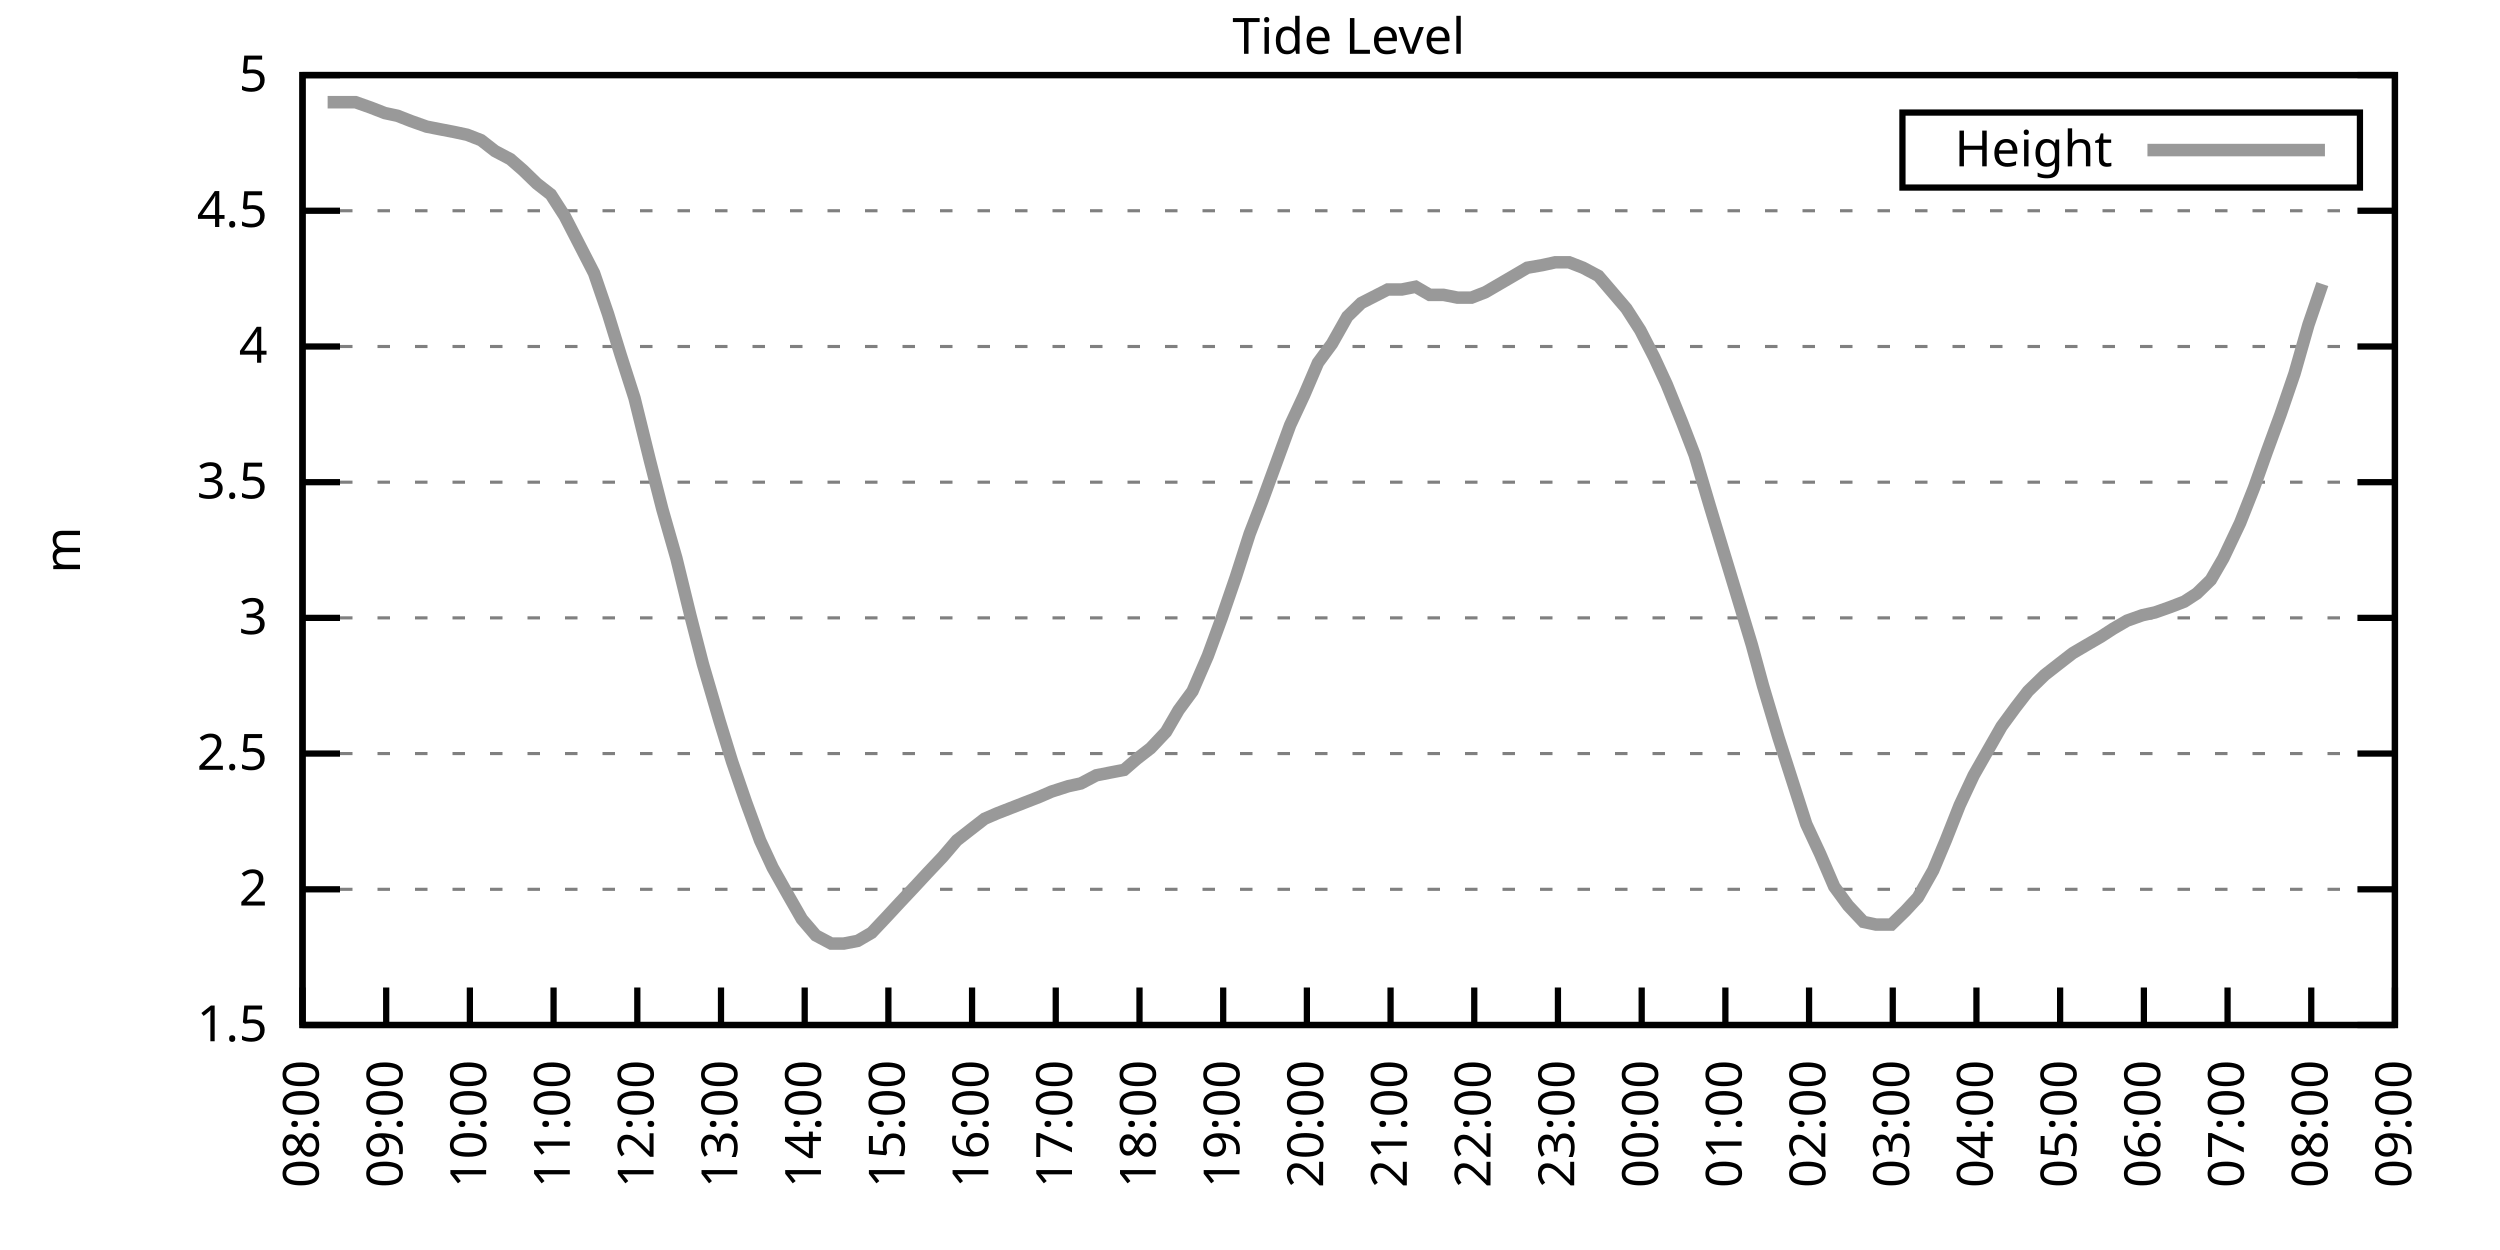
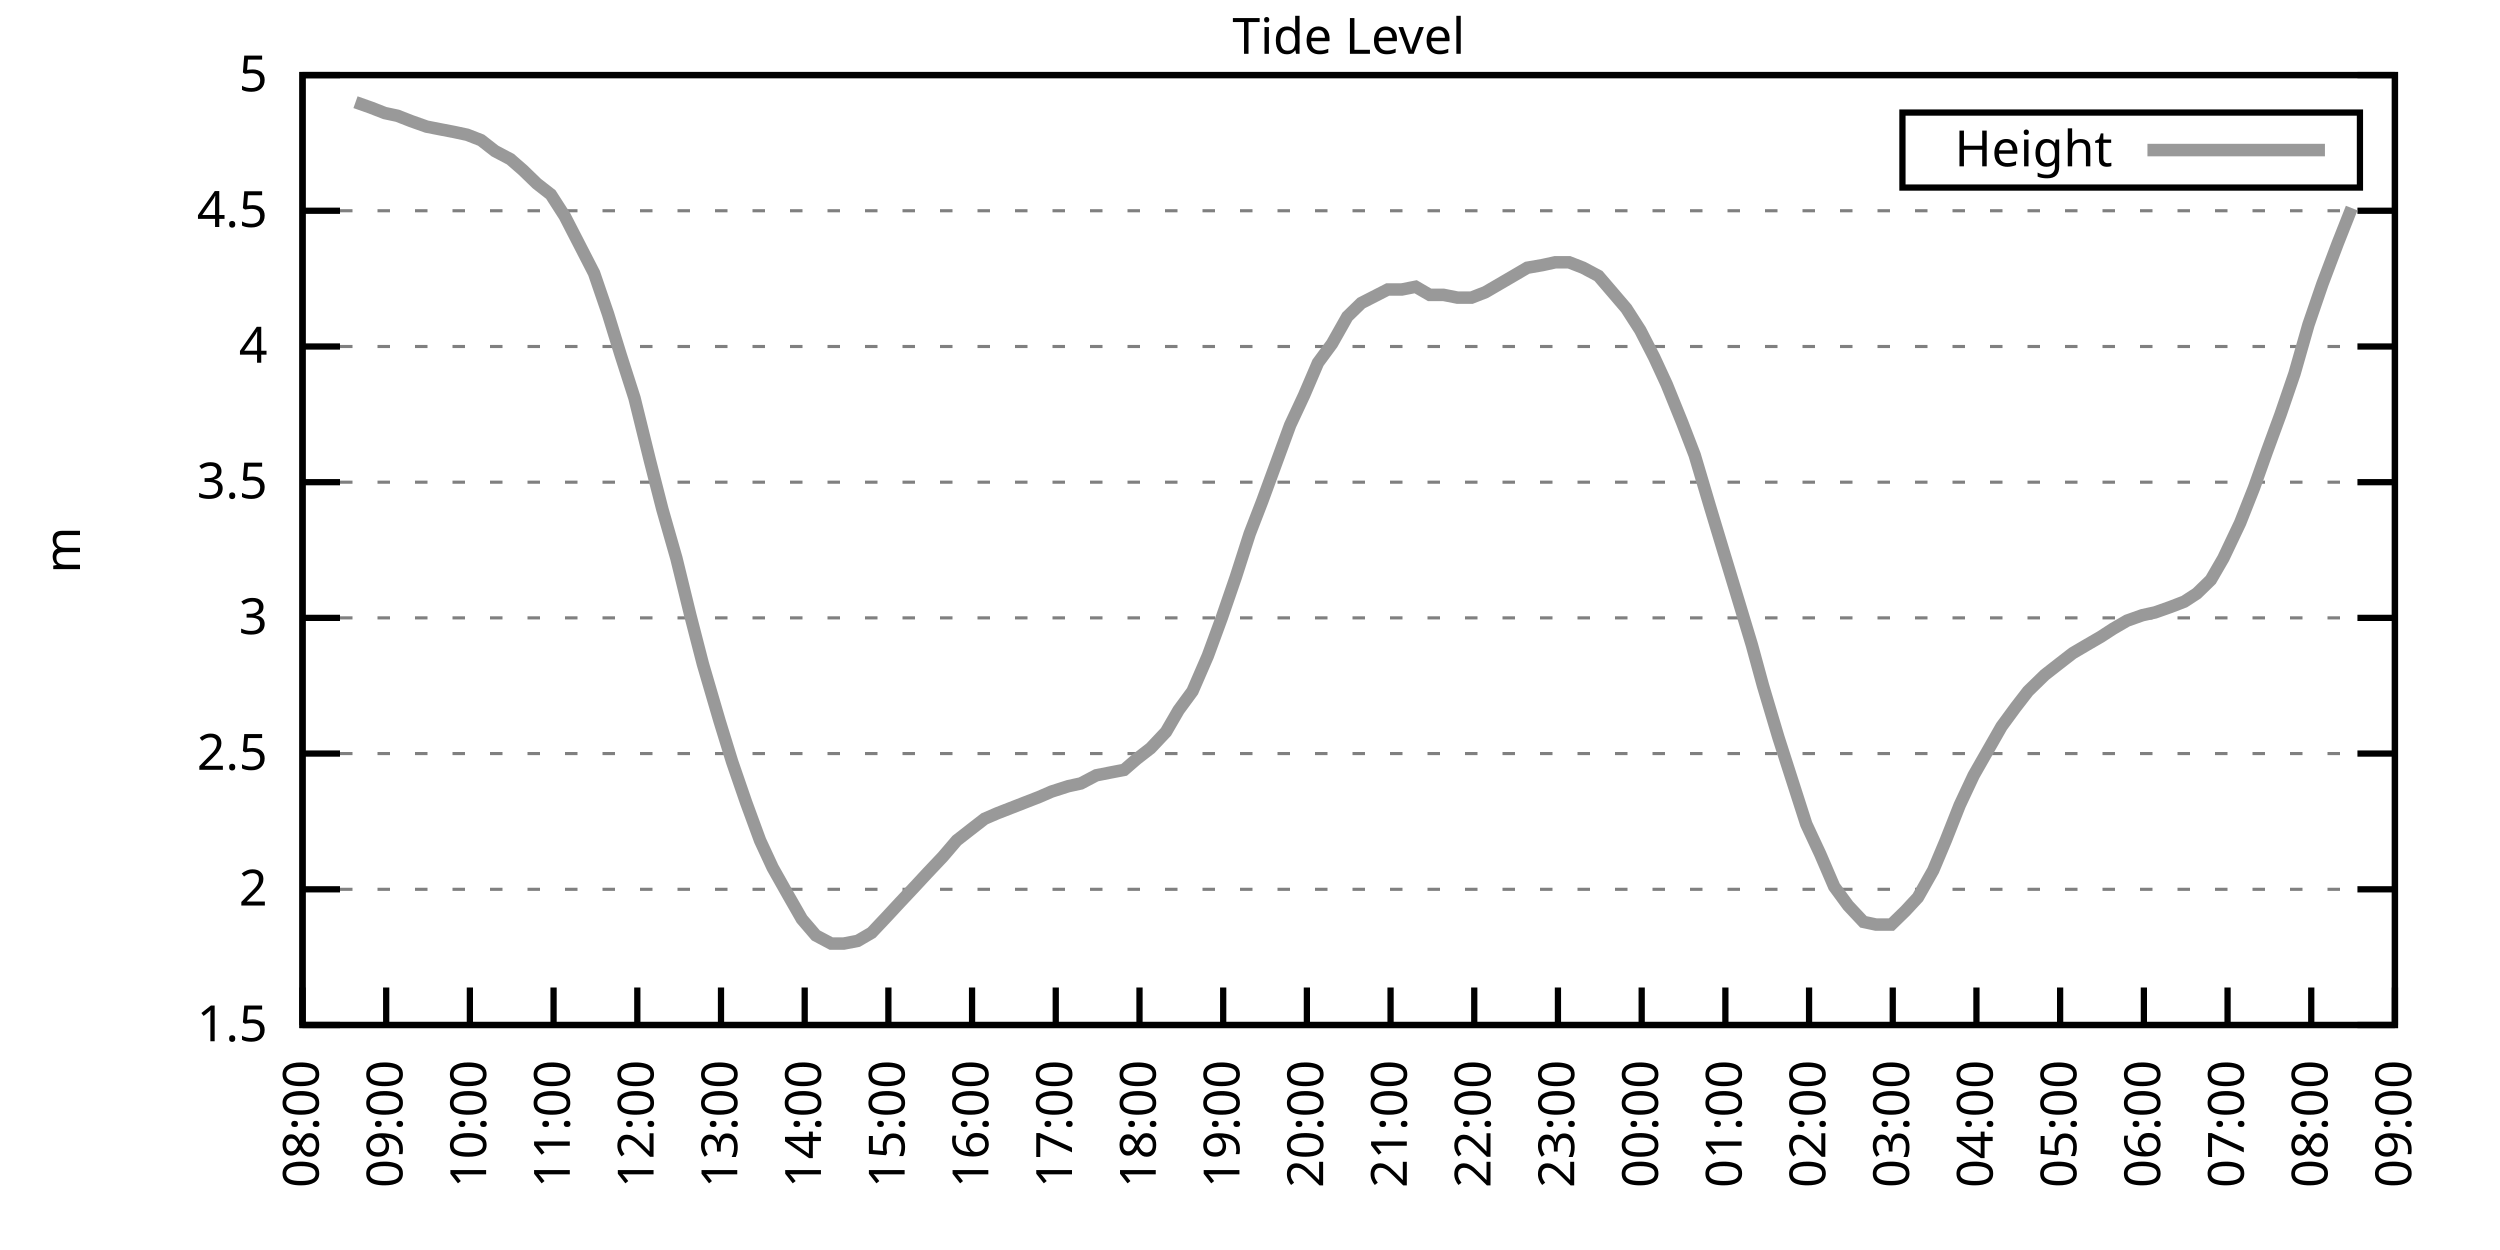
<svg xmlns="http://www.w3.org/2000/svg" xmlns:xlink="http://www.w3.org/1999/xlink" width="400" height="200" viewBox="0 0 400 200">
  <g id="gnuplot_canvas">
    <rect x="0" y="0" width="400" height="200" fill="none" />
    <defs>
      <circle id="gpDot" r="0.5" stroke-width="0.5" stroke="currentColor" />
      <path id="gpPt0" stroke-width="0.333" stroke="currentColor" d="M-1,0 h2 M0,-1 v2" />
      <path id="gpPt1" stroke-width="0.333" stroke="currentColor" d="M-1,-1 L1,1 M1,-1 L-1,1" />
      <path id="gpPt2" stroke-width="0.333" stroke="currentColor" d="M-1,0 L1,0 M0,-1 L0,1 M-1,-1 L1,1 M-1,1 L1,-1" />
      <rect id="gpPt3" stroke-width="0.333" stroke="currentColor" x="-1" y="-1" width="2" height="2" />
      <rect id="gpPt4" stroke-width="0.333" stroke="currentColor" fill="currentColor" x="-1" y="-1" width="2" height="2" />
      <circle id="gpPt5" stroke-width="0.333" stroke="currentColor" cx="0" cy="0" r="1" />
      <use xlink:href="#gpPt5" id="gpPt6" fill="currentColor" stroke="none" />
      <path id="gpPt7" stroke-width="0.333" stroke="currentColor" d="M0,-1.33 L-1.33,0.67 L1.33,0.67 z" />
      <use xlink:href="#gpPt7" id="gpPt8" fill="currentColor" stroke="none" />
      <use xlink:href="#gpPt7" id="gpPt9" stroke="currentColor" transform="rotate(180)" />
      <use xlink:href="#gpPt9" id="gpPt10" fill="currentColor" stroke="none" />
      <use xlink:href="#gpPt3" id="gpPt11" stroke="currentColor" transform="rotate(45)" />
      <use xlink:href="#gpPt11" id="gpPt12" fill="currentColor" stroke="none" />
      <path id="gpPt13" stroke-width="0.333" stroke="currentColor" d="M0,1.330 L1.265,0.411 L0.782,-1.067 L-0.782,-1.076 L-1.265,0.411 z" />
      <use xlink:href="#gpPt13" id="gpPt14" fill="currentColor" stroke="none" />
      <filter id="textbox" filterUnits="objectBoundingBox" x="0" y="0" height="1" width="1">
        <feFlood flood-color="white" flood-opacity="1" result="bgnd" />
        <feComposite in="SourceGraphic" in2="bgnd" operator="atop" />
      </filter>
      <filter id="greybox" filterUnits="objectBoundingBox" x="0" y="0" height="1" width="1">
        <feFlood flood-color="lightgrey" flood-opacity="1" result="grey" />
        <feComposite in="SourceGraphic" in2="grey" operator="atop" />
      </filter>
    </defs>
    <g fill="none" color="white" stroke="currentColor" stroke-width="1.00" stroke-linecap="butt" stroke-linejoin="miter">
</g>
    <g fill="none" color="black" stroke="currentColor" stroke-width="1.00" stroke-linecap="butt" stroke-linejoin="miter">
      <g stroke="none" shape-rendering="crispEdges">
        <polygon fill="rgb(255, 255, 255)" points="48.40,164.00 383.18,164.00 383.18,12.02 48.40,12.02 " />
      </g>
    </g>
    <g fill="none" color="black" stroke="currentColor" stroke-width="1.00" stroke-linecap="butt" stroke-linejoin="miter">
</g>
    <g fill="none" color="black" stroke="black" stroke-width="0.50" stroke-linecap="butt" stroke-linejoin="miter">
</g>
    <g fill="none" color="gray" stroke="currentColor" stroke-width="0.50" stroke-linecap="butt" stroke-linejoin="miter">
      <path stroke="gray" stroke-dasharray="2,4" class="gridline" d="M48.40,164.00 L383.19,164.00  " />
    </g>
    <g fill="none" color="gray" stroke="gray" stroke-width="1.00" stroke-linecap="butt" stroke-linejoin="miter">
</g>
    <g fill="none" color="black" stroke="currentColor" stroke-width="1.00" stroke-linecap="butt" stroke-linejoin="miter">
      <path stroke="black" d="M48.40,164.00 L54.40,164.00 M383.19,164.00 L377.19,164.00  " />
      <g transform="translate(42.80,166.60)" stroke="none" fill="black" font-family="Sans" font-size="8.00" text-anchor="end">
        <text>
          <tspan font-family="Sans"> 1.5</tspan>
        </text>
      </g>
    </g>
    <g fill="none" color="black" stroke="currentColor" stroke-width="1.00" stroke-linecap="butt" stroke-linejoin="miter">
</g>
    <g fill="none" color="black" stroke="black" stroke-width="0.50" stroke-linecap="butt" stroke-linejoin="miter">
</g>
    <g fill="none" color="gray" stroke="currentColor" stroke-width="0.50" stroke-linecap="butt" stroke-linejoin="miter">
      <path stroke="gray" stroke-dasharray="2,4" class="gridline" d="M48.40,142.29 L383.19,142.29  " />
    </g>
    <g fill="none" color="gray" stroke="gray" stroke-width="1.00" stroke-linecap="butt" stroke-linejoin="miter">
</g>
    <g fill="none" color="black" stroke="currentColor" stroke-width="1.00" stroke-linecap="butt" stroke-linejoin="miter">
      <path stroke="black" d="M48.40,142.29 L54.40,142.29 M383.19,142.29 L377.19,142.29  " />
      <g transform="translate(42.80,144.89)" stroke="none" fill="black" font-family="Sans" font-size="8.00" text-anchor="end">
        <text>
          <tspan font-family="Sans"> 2</tspan>
        </text>
      </g>
    </g>
    <g fill="none" color="black" stroke="currentColor" stroke-width="1.00" stroke-linecap="butt" stroke-linejoin="miter">
</g>
    <g fill="none" color="black" stroke="black" stroke-width="0.50" stroke-linecap="butt" stroke-linejoin="miter">
</g>
    <g fill="none" color="gray" stroke="currentColor" stroke-width="0.50" stroke-linecap="butt" stroke-linejoin="miter">
      <path stroke="gray" stroke-dasharray="2,4" class="gridline" d="M48.40,120.57 L383.19,120.57  " />
    </g>
    <g fill="none" color="gray" stroke="gray" stroke-width="1.00" stroke-linecap="butt" stroke-linejoin="miter">
</g>
    <g fill="none" color="black" stroke="currentColor" stroke-width="1.00" stroke-linecap="butt" stroke-linejoin="miter">
      <path stroke="black" d="M48.40,120.57 L54.40,120.57 M383.19,120.57 L377.19,120.57  " />
      <g transform="translate(42.80,123.17)" stroke="none" fill="black" font-family="Sans" font-size="8.00" text-anchor="end">
        <text>
          <tspan font-family="Sans"> 2.5</tspan>
        </text>
      </g>
    </g>
    <g fill="none" color="black" stroke="currentColor" stroke-width="1.00" stroke-linecap="butt" stroke-linejoin="miter">
</g>
    <g fill="none" color="black" stroke="black" stroke-width="0.50" stroke-linecap="butt" stroke-linejoin="miter">
</g>
    <g fill="none" color="gray" stroke="currentColor" stroke-width="0.50" stroke-linecap="butt" stroke-linejoin="miter">
      <path stroke="gray" stroke-dasharray="2,4" class="gridline" d="M48.40,98.86 L383.19,98.86  " />
    </g>
    <g fill="none" color="gray" stroke="gray" stroke-width="1.00" stroke-linecap="butt" stroke-linejoin="miter">
</g>
    <g fill="none" color="black" stroke="currentColor" stroke-width="1.00" stroke-linecap="butt" stroke-linejoin="miter">
      <path stroke="black" d="M48.40,98.86 L54.40,98.86 M383.19,98.86 L377.19,98.86  " />
      <g transform="translate(42.80,101.46)" stroke="none" fill="black" font-family="Sans" font-size="8.00" text-anchor="end">
        <text>
          <tspan font-family="Sans"> 3</tspan>
        </text>
      </g>
    </g>
    <g fill="none" color="black" stroke="currentColor" stroke-width="1.00" stroke-linecap="butt" stroke-linejoin="miter">
</g>
    <g fill="none" color="black" stroke="black" stroke-width="0.50" stroke-linecap="butt" stroke-linejoin="miter">
</g>
    <g fill="none" color="gray" stroke="currentColor" stroke-width="0.50" stroke-linecap="butt" stroke-linejoin="miter">
      <path stroke="gray" stroke-dasharray="2,4" class="gridline" d="M48.40,77.15 L383.19,77.15  " />
    </g>
    <g fill="none" color="gray" stroke="gray" stroke-width="1.00" stroke-linecap="butt" stroke-linejoin="miter">
</g>
    <g fill="none" color="black" stroke="currentColor" stroke-width="1.00" stroke-linecap="butt" stroke-linejoin="miter">
      <path stroke="black" d="M48.40,77.15 L54.40,77.15 M383.19,77.15 L377.19,77.15  " />
      <g transform="translate(42.80,79.75)" stroke="none" fill="black" font-family="Sans" font-size="8.00" text-anchor="end">
        <text>
          <tspan font-family="Sans"> 3.5</tspan>
        </text>
      </g>
    </g>
    <g fill="none" color="black" stroke="currentColor" stroke-width="1.00" stroke-linecap="butt" stroke-linejoin="miter">
</g>
    <g fill="none" color="black" stroke="black" stroke-width="0.50" stroke-linecap="butt" stroke-linejoin="miter">
</g>
    <g fill="none" color="gray" stroke="currentColor" stroke-width="0.50" stroke-linecap="butt" stroke-linejoin="miter">
      <path stroke="gray" stroke-dasharray="2,4" class="gridline" d="M48.40,55.44 L383.19,55.44  " />
    </g>
    <g fill="none" color="gray" stroke="gray" stroke-width="1.00" stroke-linecap="butt" stroke-linejoin="miter">
</g>
    <g fill="none" color="black" stroke="currentColor" stroke-width="1.00" stroke-linecap="butt" stroke-linejoin="miter">
      <path stroke="black" d="M48.40,55.44 L54.40,55.44 M383.19,55.44 L377.19,55.44  " />
      <g transform="translate(42.80,58.04)" stroke="none" fill="black" font-family="Sans" font-size="8.00" text-anchor="end">
        <text>
          <tspan font-family="Sans"> 4</tspan>
        </text>
      </g>
    </g>
    <g fill="none" color="black" stroke="currentColor" stroke-width="1.00" stroke-linecap="butt" stroke-linejoin="miter">
</g>
    <g fill="none" color="black" stroke="black" stroke-width="0.50" stroke-linecap="butt" stroke-linejoin="miter">
</g>
    <g fill="none" color="gray" stroke="currentColor" stroke-width="0.50" stroke-linecap="butt" stroke-linejoin="miter">
      <path stroke="gray" stroke-dasharray="2,4" class="gridline" d="M48.40,33.72 L383.19,33.72  " />
    </g>
    <g fill="none" color="gray" stroke="gray" stroke-width="1.00" stroke-linecap="butt" stroke-linejoin="miter">
</g>
    <g fill="none" color="black" stroke="currentColor" stroke-width="1.00" stroke-linecap="butt" stroke-linejoin="miter">
      <path stroke="black" d="M48.40,33.72 L54.40,33.72 M383.19,33.72 L377.19,33.72  " />
      <g transform="translate(42.80,36.32)" stroke="none" fill="black" font-family="Sans" font-size="8.00" text-anchor="end">
        <text>
          <tspan font-family="Sans"> 4.5</tspan>
        </text>
      </g>
    </g>
    <g fill="none" color="black" stroke="currentColor" stroke-width="1.00" stroke-linecap="butt" stroke-linejoin="miter">
</g>
    <g fill="none" color="black" stroke="black" stroke-width="0.50" stroke-linecap="butt" stroke-linejoin="miter">
</g>
    <g fill="none" color="gray" stroke="currentColor" stroke-width="0.50" stroke-linecap="butt" stroke-linejoin="miter">
      <path stroke="gray" stroke-dasharray="2,4" class="gridline" d="M48.40,12.01 L383.19,12.01  " />
    </g>
    <g fill="none" color="gray" stroke="gray" stroke-width="1.00" stroke-linecap="butt" stroke-linejoin="miter">
</g>
    <g fill="none" color="black" stroke="currentColor" stroke-width="1.00" stroke-linecap="butt" stroke-linejoin="miter">
      <path stroke="black" d="M48.40,12.01 L54.40,12.01 M383.19,12.01 L377.19,12.01  " />
      <g transform="translate(42.80,14.61)" stroke="none" fill="black" font-family="Sans" font-size="8.00" text-anchor="end">
        <text>
          <tspan font-family="Sans"> 5</tspan>
        </text>
      </g>
    </g>
    <g fill="none" color="black" stroke="currentColor" stroke-width="1.00" stroke-linecap="butt" stroke-linejoin="miter">
      <path stroke="black" d="M48.40,164.00 L48.40,158.00  " />
      <g transform="translate(51.00,169.60) rotate(270.00)" stroke="none" fill="black" font-family="Sans" font-size="8.00" text-anchor="end">
        <text>
          <tspan font-family="Sans">08:00</tspan>
        </text>
      </g>
    </g>
    <g fill="none" color="black" stroke="currentColor" stroke-width="1.00" stroke-linecap="butt" stroke-linejoin="miter">
      <path stroke="black" d="M61.79,164.00 L61.79,158.00  " />
      <g transform="translate(64.39,169.60) rotate(270.00)" stroke="none" fill="black" font-family="Sans" font-size="8.00" text-anchor="end">
        <text>
          <tspan font-family="Sans">09:00</tspan>
        </text>
      </g>
    </g>
    <g fill="none" color="black" stroke="currentColor" stroke-width="1.00" stroke-linecap="butt" stroke-linejoin="miter">
      <path stroke="black" d="M75.18,164.00 L75.18,158.00  " />
      <g transform="translate(77.78,169.60) rotate(270.00)" stroke="none" fill="black" font-family="Sans" font-size="8.00" text-anchor="end">
        <text>
          <tspan font-family="Sans">10:00</tspan>
        </text>
      </g>
    </g>
    <g fill="none" color="black" stroke="currentColor" stroke-width="1.00" stroke-linecap="butt" stroke-linejoin="miter">
      <path stroke="black" d="M88.57,164.00 L88.57,158.00  " />
      <g transform="translate(91.17,169.60) rotate(270.00)" stroke="none" fill="black" font-family="Sans" font-size="8.00" text-anchor="end">
        <text>
          <tspan font-family="Sans">11:00</tspan>
        </text>
      </g>
    </g>
    <g fill="none" color="black" stroke="currentColor" stroke-width="1.00" stroke-linecap="butt" stroke-linejoin="miter">
      <path stroke="black" d="M101.97,164.00 L101.97,158.00  " />
      <g transform="translate(104.57,169.60) rotate(270.00)" stroke="none" fill="black" font-family="Sans" font-size="8.00" text-anchor="end">
        <text>
          <tspan font-family="Sans">12:00</tspan>
        </text>
      </g>
    </g>
    <g fill="none" color="black" stroke="currentColor" stroke-width="1.00" stroke-linecap="butt" stroke-linejoin="miter">
      <path stroke="black" d="M115.36,164.00 L115.36,158.00  " />
      <g transform="translate(117.96,169.60) rotate(270.00)" stroke="none" fill="black" font-family="Sans" font-size="8.00" text-anchor="end">
        <text>
          <tspan font-family="Sans">13:00</tspan>
        </text>
      </g>
    </g>
    <g fill="none" color="black" stroke="currentColor" stroke-width="1.00" stroke-linecap="butt" stroke-linejoin="miter">
      <path stroke="black" d="M128.75,164.00 L128.75,158.00  " />
      <g transform="translate(131.35,169.60) rotate(270.00)" stroke="none" fill="black" font-family="Sans" font-size="8.00" text-anchor="end">
        <text>
          <tspan font-family="Sans">14:00</tspan>
        </text>
      </g>
    </g>
    <g fill="none" color="black" stroke="currentColor" stroke-width="1.00" stroke-linecap="butt" stroke-linejoin="miter">
      <path stroke="black" d="M142.14,164.00 L142.14,158.00  " />
      <g transform="translate(144.74,169.60) rotate(270.00)" stroke="none" fill="black" font-family="Sans" font-size="8.00" text-anchor="end">
        <text>
          <tspan font-family="Sans">15:00</tspan>
        </text>
      </g>
    </g>
    <g fill="none" color="black" stroke="currentColor" stroke-width="1.00" stroke-linecap="butt" stroke-linejoin="miter">
      <path stroke="black" d="M155.53,164.00 L155.53,158.00  " />
      <g transform="translate(158.13,169.60) rotate(270.00)" stroke="none" fill="black" font-family="Sans" font-size="8.00" text-anchor="end">
        <text>
          <tspan font-family="Sans">16:00</tspan>
        </text>
      </g>
    </g>
    <g fill="none" color="black" stroke="currentColor" stroke-width="1.00" stroke-linecap="butt" stroke-linejoin="miter">
      <path stroke="black" d="M168.92,164.00 L168.92,158.00  " />
      <g transform="translate(171.52,169.60) rotate(270.00)" stroke="none" fill="black" font-family="Sans" font-size="8.00" text-anchor="end">
        <text>
          <tspan font-family="Sans">17:00</tspan>
        </text>
      </g>
    </g>
    <g fill="none" color="black" stroke="currentColor" stroke-width="1.00" stroke-linecap="butt" stroke-linejoin="miter">
      <path stroke="black" d="M182.32,164.00 L182.32,158.00  " />
      <g transform="translate(184.92,169.60) rotate(270.00)" stroke="none" fill="black" font-family="Sans" font-size="8.00" text-anchor="end">
        <text>
          <tspan font-family="Sans">18:00</tspan>
        </text>
      </g>
    </g>
    <g fill="none" color="black" stroke="currentColor" stroke-width="1.00" stroke-linecap="butt" stroke-linejoin="miter">
      <path stroke="black" d="M195.71,164.00 L195.71,158.00  " />
      <g transform="translate(198.31,169.60) rotate(270.00)" stroke="none" fill="black" font-family="Sans" font-size="8.00" text-anchor="end">
        <text>
          <tspan font-family="Sans">19:00</tspan>
        </text>
      </g>
    </g>
    <g fill="none" color="black" stroke="currentColor" stroke-width="1.00" stroke-linecap="butt" stroke-linejoin="miter">
      <path stroke="black" d="M209.10,164.00 L209.10,158.00  " />
      <g transform="translate(211.70,169.60) rotate(270.00)" stroke="none" fill="black" font-family="Sans" font-size="8.00" text-anchor="end">
        <text>
          <tspan font-family="Sans">20:00</tspan>
        </text>
      </g>
    </g>
    <g fill="none" color="black" stroke="currentColor" stroke-width="1.00" stroke-linecap="butt" stroke-linejoin="miter">
      <path stroke="black" d="M222.49,164.00 L222.49,158.00  " />
      <g transform="translate(225.09,169.60) rotate(270.00)" stroke="none" fill="black" font-family="Sans" font-size="8.00" text-anchor="end">
        <text>
          <tspan font-family="Sans">21:00</tspan>
        </text>
      </g>
    </g>
    <g fill="none" color="black" stroke="currentColor" stroke-width="1.00" stroke-linecap="butt" stroke-linejoin="miter">
      <path stroke="black" d="M235.88,164.00 L235.88,158.00  " />
      <g transform="translate(238.48,169.60) rotate(270.00)" stroke="none" fill="black" font-family="Sans" font-size="8.00" text-anchor="end">
        <text>
          <tspan font-family="Sans">22:00</tspan>
        </text>
      </g>
    </g>
    <g fill="none" color="black" stroke="currentColor" stroke-width="1.00" stroke-linecap="butt" stroke-linejoin="miter">
      <path stroke="black" d="M249.27,164.00 L249.27,158.00  " />
      <g transform="translate(251.87,169.60) rotate(270.00)" stroke="none" fill="black" font-family="Sans" font-size="8.00" text-anchor="end">
        <text>
          <tspan font-family="Sans">23:00</tspan>
        </text>
      </g>
    </g>
    <g fill="none" color="black" stroke="currentColor" stroke-width="1.00" stroke-linecap="butt" stroke-linejoin="miter">
      <path stroke="black" d="M262.67,164.00 L262.67,158.00  " />
      <g transform="translate(265.27,169.60) rotate(270.00)" stroke="none" fill="black" font-family="Sans" font-size="8.00" text-anchor="end">
        <text>
          <tspan font-family="Sans">00:00</tspan>
        </text>
      </g>
    </g>
    <g fill="none" color="black" stroke="currentColor" stroke-width="1.00" stroke-linecap="butt" stroke-linejoin="miter">
      <path stroke="black" d="M276.06,164.00 L276.06,158.00  " />
      <g transform="translate(278.66,169.60) rotate(270.00)" stroke="none" fill="black" font-family="Sans" font-size="8.00" text-anchor="end">
        <text>
          <tspan font-family="Sans">01:00</tspan>
        </text>
      </g>
    </g>
    <g fill="none" color="black" stroke="currentColor" stroke-width="1.00" stroke-linecap="butt" stroke-linejoin="miter">
      <path stroke="black" d="M289.45,164.00 L289.45,158.00  " />
      <g transform="translate(292.05,169.60) rotate(270.00)" stroke="none" fill="black" font-family="Sans" font-size="8.00" text-anchor="end">
        <text>
          <tspan font-family="Sans">02:00</tspan>
        </text>
      </g>
    </g>
    <g fill="none" color="black" stroke="currentColor" stroke-width="1.00" stroke-linecap="butt" stroke-linejoin="miter">
      <path stroke="black" d="M302.84,164.00 L302.84,158.00  " />
      <g transform="translate(305.44,169.60) rotate(270.00)" stroke="none" fill="black" font-family="Sans" font-size="8.00" text-anchor="end">
        <text>
          <tspan font-family="Sans">03:00</tspan>
        </text>
      </g>
    </g>
    <g fill="none" color="black" stroke="currentColor" stroke-width="1.00" stroke-linecap="butt" stroke-linejoin="miter">
      <path stroke="black" d="M316.23,164.00 L316.23,158.00  " />
      <g transform="translate(318.83,169.60) rotate(270.00)" stroke="none" fill="black" font-family="Sans" font-size="8.00" text-anchor="end">
        <text>
          <tspan font-family="Sans">04:00</tspan>
        </text>
      </g>
    </g>
    <g fill="none" color="black" stroke="currentColor" stroke-width="1.00" stroke-linecap="butt" stroke-linejoin="miter">
      <path stroke="black" d="M329.62,164.00 L329.62,158.00  " />
      <g transform="translate(332.22,169.60) rotate(270.00)" stroke="none" fill="black" font-family="Sans" font-size="8.00" text-anchor="end">
        <text>
          <tspan font-family="Sans">05:00</tspan>
        </text>
      </g>
    </g>
    <g fill="none" color="black" stroke="currentColor" stroke-width="1.00" stroke-linecap="butt" stroke-linejoin="miter">
      <path stroke="black" d="M343.02,164.00 L343.02,158.00  " />
      <g transform="translate(345.62,169.60) rotate(270.00)" stroke="none" fill="black" font-family="Sans" font-size="8.00" text-anchor="end">
        <text>
          <tspan font-family="Sans">06:00</tspan>
        </text>
      </g>
    </g>
    <g fill="none" color="black" stroke="currentColor" stroke-width="1.00" stroke-linecap="butt" stroke-linejoin="miter">
      <path stroke="black" d="M356.41,164.00 L356.41,158.00  " />
      <g transform="translate(359.01,169.60) rotate(270.00)" stroke="none" fill="black" font-family="Sans" font-size="8.00" text-anchor="end">
        <text>
          <tspan font-family="Sans">07:00</tspan>
        </text>
      </g>
    </g>
    <g fill="none" color="black" stroke="currentColor" stroke-width="1.00" stroke-linecap="butt" stroke-linejoin="miter">
      <path stroke="black" d="M369.80,164.00 L369.80,158.00  " />
      <g transform="translate(372.40,169.60) rotate(270.00)" stroke="none" fill="black" font-family="Sans" font-size="8.00" text-anchor="end">
        <text>
          <tspan font-family="Sans">08:00</tspan>
        </text>
      </g>
    </g>
    <g fill="none" color="black" stroke="currentColor" stroke-width="1.00" stroke-linecap="butt" stroke-linejoin="miter">
      <path stroke="black" d="M383.19,164.00 L383.19,158.00  " />
      <g transform="translate(385.79,169.60) rotate(270.00)" stroke="none" fill="black" font-family="Sans" font-size="8.00" text-anchor="end">
        <text>
          <tspan font-family="Sans">09:00</tspan>
        </text>
      </g>
    </g>
    <g fill="none" color="black" stroke="currentColor" stroke-width="1.00" stroke-linecap="butt" stroke-linejoin="miter">
</g>
    <g fill="none" color="black" stroke="currentColor" stroke-width="1.00" stroke-linecap="butt" stroke-linejoin="miter">
      <path stroke="black" d="M48.40,12.01 L48.40,164.00 L383.19,164.00 L383.19,12.01 L48.40,12.01 Z  " />
    </g>
    <g fill="none" color="black" stroke="currentColor" stroke-width="1.00" stroke-linecap="butt" stroke-linejoin="miter">
</g>
    <g fill="none" color="black" stroke="currentColor" stroke-width="1.00" stroke-linecap="butt" stroke-linejoin="miter">
      <path stroke="black" d="M304.39,30.01 L304.39,18.01 L377.59,18.01 L377.59,30.01 L304.39,30.01 Z  " />
    </g>
    <g id="Tide_level_plot_1">
      <g fill="none" color="white" stroke="black" stroke-width="2.00" stroke-linecap="butt" stroke-linejoin="miter">
</g>
      <g fill="none" color="black" stroke="currentColor" stroke-width="2.00" stroke-linecap="butt" stroke-linejoin="miter">
        <g transform="translate(337.99,26.61)" stroke="none" fill="black" font-family="Sans" font-size="8.00" text-anchor="end">
          <text>
            <tspan font-family="Sans">Height</tspan>
          </text>
        </g>
      </g>
      <g fill="none" color="black" stroke="currentColor" stroke-width="2.00" stroke-linecap="butt" stroke-linejoin="miter">
-         <path stroke="rgb(153, 153, 153)" d="M343.59,24.01 L371.99,24.01 M52.42,16.35 L54.65,16.35 L56.88,16.35 L59.34,17.22 L61.57,18.09 L63.58,18.52   L65.81,19.39 L68.26,20.26 L70.50,20.70 L72.73,21.13 L74.74,21.56 L76.97,22.43 L79.20,24.17 L81.66,25.47   L83.66,27.21 L85.90,29.38 L88.13,31.12 L90.36,34.59 L92.82,39.37 L95.05,43.71 L97.28,50.22 L99.29,56.74   L101.52,63.69 L103.98,73.67 L105.98,81.49 L108.22,89.31 L110.45,98.43 L112.46,106.24 L115.13,115.36 L117.14,121.88   L119.38,128.39 L121.61,134.47 L123.62,138.81 L126.07,143.16 L128.30,147.06 L130.54,149.67 L132.99,150.97 L135.00,150.97   L137.23,150.54 L139.46,149.24 L141.92,146.63 L143.93,144.46 L146.38,141.85 L148.39,139.68 L150.85,137.08 L153.08,134.47   L155.31,132.73 L157.54,131.00 L159.55,130.13 L161.78,129.26 L164.01,128.39 L166.25,127.52 L168.25,126.65 L170.93,125.79   L172.94,125.35 L175.40,124.05 L177.63,123.61 L179.86,123.18 L181.87,121.44 L184.10,119.71 L186.56,117.10 L188.57,113.63   L190.80,110.59 L193.25,104.94 L195.48,98.86 L197.72,92.35 L199.95,85.40 L201.96,80.19 L204.19,74.11 L206.42,68.03   L208.65,63.25 L210.88,58.04 L213.12,55.00 L215.57,50.66 L217.80,48.49 L222.04,46.32 L224.28,46.32 L226.51,45.88   L228.74,47.18 L230.97,47.18 L233.20,47.62 L235.44,47.62 L237.67,46.75 L239.90,45.45 L242.13,44.15 L244.36,42.84   L246.82,42.41 L248.83,41.97 L251.06,41.97 L253.29,42.84 L255.75,44.15 L257.98,46.75 L260.21,49.36 L262.44,52.83   L264.67,57.17 L266.68,61.52 L269.14,67.59 L271.15,72.81 L273.60,81.06 L275.83,88.44 L278.07,95.82 L280.30,103.20   L282.08,109.72 L284.54,117.97 L286.77,124.92 L289.00,131.86 L291.23,136.64 L293.47,141.85 L295.70,144.89 L298.15,147.50   L300.16,147.93 L302.62,147.93 L304.85,145.76 L306.86,143.59 L309.31,139.25 L311.32,134.47 L313.55,128.83 L315.79,124.05   L318.02,120.14 L320.25,116.23 L322.48,113.19 L324.49,110.59 L327.17,107.98 L329.40,106.24 L331.63,104.51 L333.86,103.20   L336.10,101.90 L338.10,100.60 L340.34,99.30 L342.79,98.43 L344.80,97.99 L347.26,97.12 L349.49,96.26 L351.50,94.95   L353.73,92.78 L355.74,89.31 L358.42,83.66 L360.65,78.02 L362.66,72.37 L364.89,66.29 L367.12,59.78 L369.35,51.96   L371.58,45.45  " />
+         <path stroke="rgb(153, 153, 153)" d="M343.59,24.01 L371.99,24.01 M56.88,16.35 L59.34,17.22 L61.57,18.09 L63.58,18.52 L65.81,19.39 L68.26,20.26   L70.50,20.70 L72.73,21.13 L74.74,21.56 L76.97,22.43 L79.20,24.17 L81.66,25.47 L83.66,27.21 L85.90,29.38   L88.13,31.12 L90.36,34.59 L92.82,39.37 L95.05,43.71 L97.28,50.22 L99.29,56.74 L101.52,63.69 L103.98,73.67   L105.98,81.49 L108.22,89.31 L110.45,98.43 L112.46,106.24 L115.13,115.36 L117.14,121.88 L119.38,128.39 L121.61,134.47   L123.62,138.81 L126.07,143.16 L128.30,147.06 L130.54,149.67 L132.99,150.97 L135.00,150.97 L137.23,150.54 L139.46,149.24   L141.92,146.63 L143.93,144.46 L146.38,141.85 L148.39,139.68 L150.85,137.08 L153.08,134.47 L155.31,132.73 L157.54,131.00   L159.55,130.13 L161.78,129.26 L164.01,128.39 L166.25,127.52 L168.25,126.65 L170.93,125.79 L172.94,125.35 L175.40,124.05   L177.63,123.61 L179.86,123.18 L181.87,121.44 L184.10,119.71 L186.56,117.10 L188.57,113.63 L190.80,110.59 L193.25,104.94   L195.48,98.86 L197.72,92.35 L199.95,85.40 L201.96,80.19 L204.19,74.11 L206.42,68.03 L208.65,63.25 L210.88,58.04   L213.12,55.00 L215.57,50.66 L217.80,48.49 L222.04,46.32 L224.28,46.32 L226.51,45.88 L228.74,47.18 L230.97,47.18   L233.20,47.62 L235.44,47.62 L237.67,46.75 L239.90,45.45 L242.13,44.15 L244.36,42.84 L246.82,42.41 L248.83,41.97   L251.06,41.97 L253.29,42.84 L255.75,44.15 L257.98,46.75 L260.21,49.36 L262.44,52.83 L264.67,57.17 L266.68,61.52   L269.14,67.59 L271.15,72.81 L273.60,81.06 L275.83,88.44 L278.07,95.82 L280.30,103.20 L282.08,109.72 L284.54,117.97   L286.77,124.92 L289.00,131.86 L291.23,136.64 L293.47,141.85 L295.70,144.89 L298.15,147.50 L300.16,147.93 L302.62,147.93   L304.85,145.76 L306.86,143.59 L309.31,139.25 L311.32,134.47 L313.55,128.83 L315.79,124.05 L318.02,120.14 L320.25,116.23   L322.48,113.19 L324.49,110.59 L327.17,107.98 L329.40,106.24 L331.63,104.51 L333.86,103.20 L336.10,101.90 L338.10,100.60   L340.34,99.30 L342.79,98.43 L344.80,97.99 L347.26,97.12 L349.49,96.26 L351.50,94.95 L353.73,92.78 L355.74,89.31   L358.42,83.66 L360.65,78.02 L362.66,72.37 L364.89,66.29 L367.12,59.78 L369.35,51.96 L371.58,45.45 L374.04,38.93   L376.27,33.29  " />
      </g>
    </g>
    <g fill="none" color="black" stroke="currentColor" stroke-width="2.00" stroke-linecap="butt" stroke-linejoin="miter">
</g>
    <g fill="none" color="black" stroke="black" stroke-width="1.00" stroke-linecap="butt" stroke-linejoin="miter">
</g>
    <g fill="none" color="black" stroke="currentColor" stroke-width="1.00" stroke-linecap="butt" stroke-linejoin="miter">
      <path stroke="black" d="M48.40,12.01 L48.40,164.00 L383.19,164.00 L383.19,12.01 L48.40,12.01 Z  " />
      <g transform="translate(12.80,88.01) rotate(270.00)" stroke="none" fill="black" font-family="Sans" font-size="8.00" text-anchor="middle">
        <text>
          <tspan font-family="Sans">m</tspan>
        </text>
      </g>
    </g>
    <g fill="none" color="black" stroke="currentColor" stroke-width="1.00" stroke-linecap="butt" stroke-linejoin="miter">
</g>
    <g fill="none" color="black" stroke="currentColor" stroke-width="1.00" stroke-linecap="butt" stroke-linejoin="miter">
      <g transform="translate(215.79,8.61)" stroke="none" fill="black" font-family="Sans" font-size="8.00" text-anchor="middle">
        <text>
          <tspan font-family="Sans">Tide Level</tspan>
        </text>
      </g>
    </g>
    <g fill="none" color="black" stroke="currentColor" stroke-width="1.00" stroke-linecap="butt" stroke-linejoin="miter">
</g>
  </g>
</svg>
